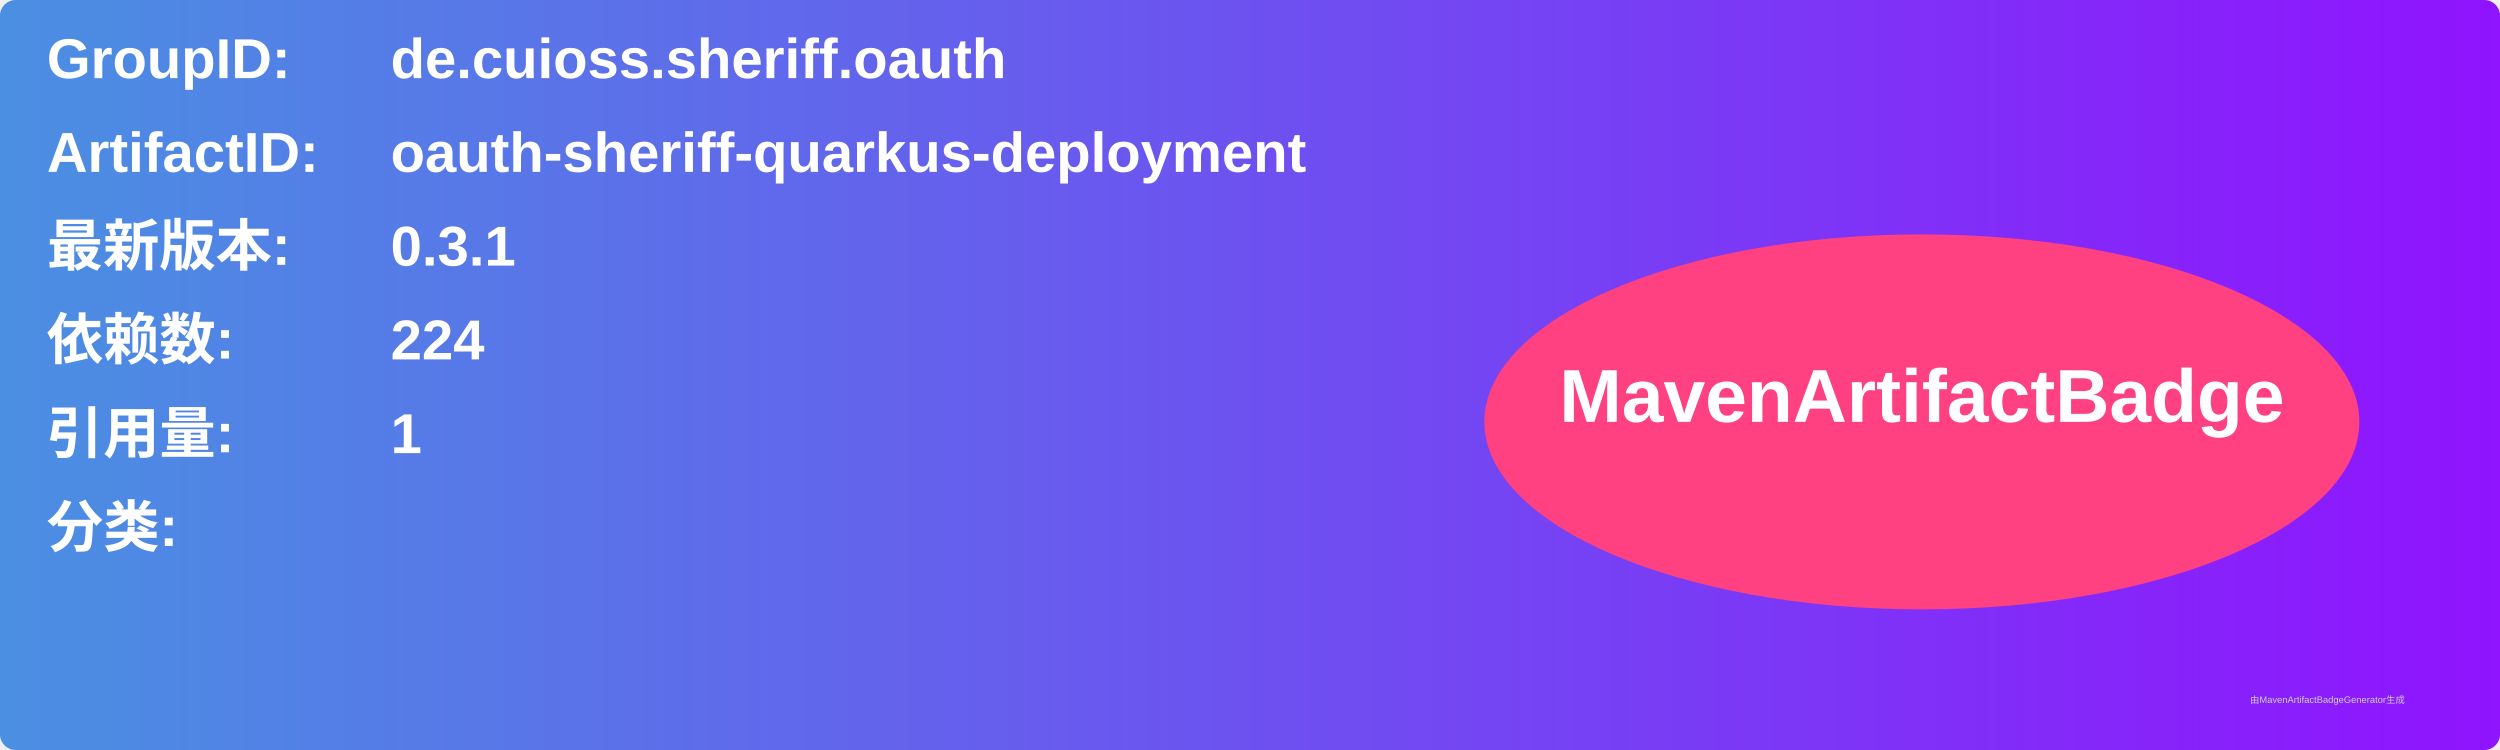
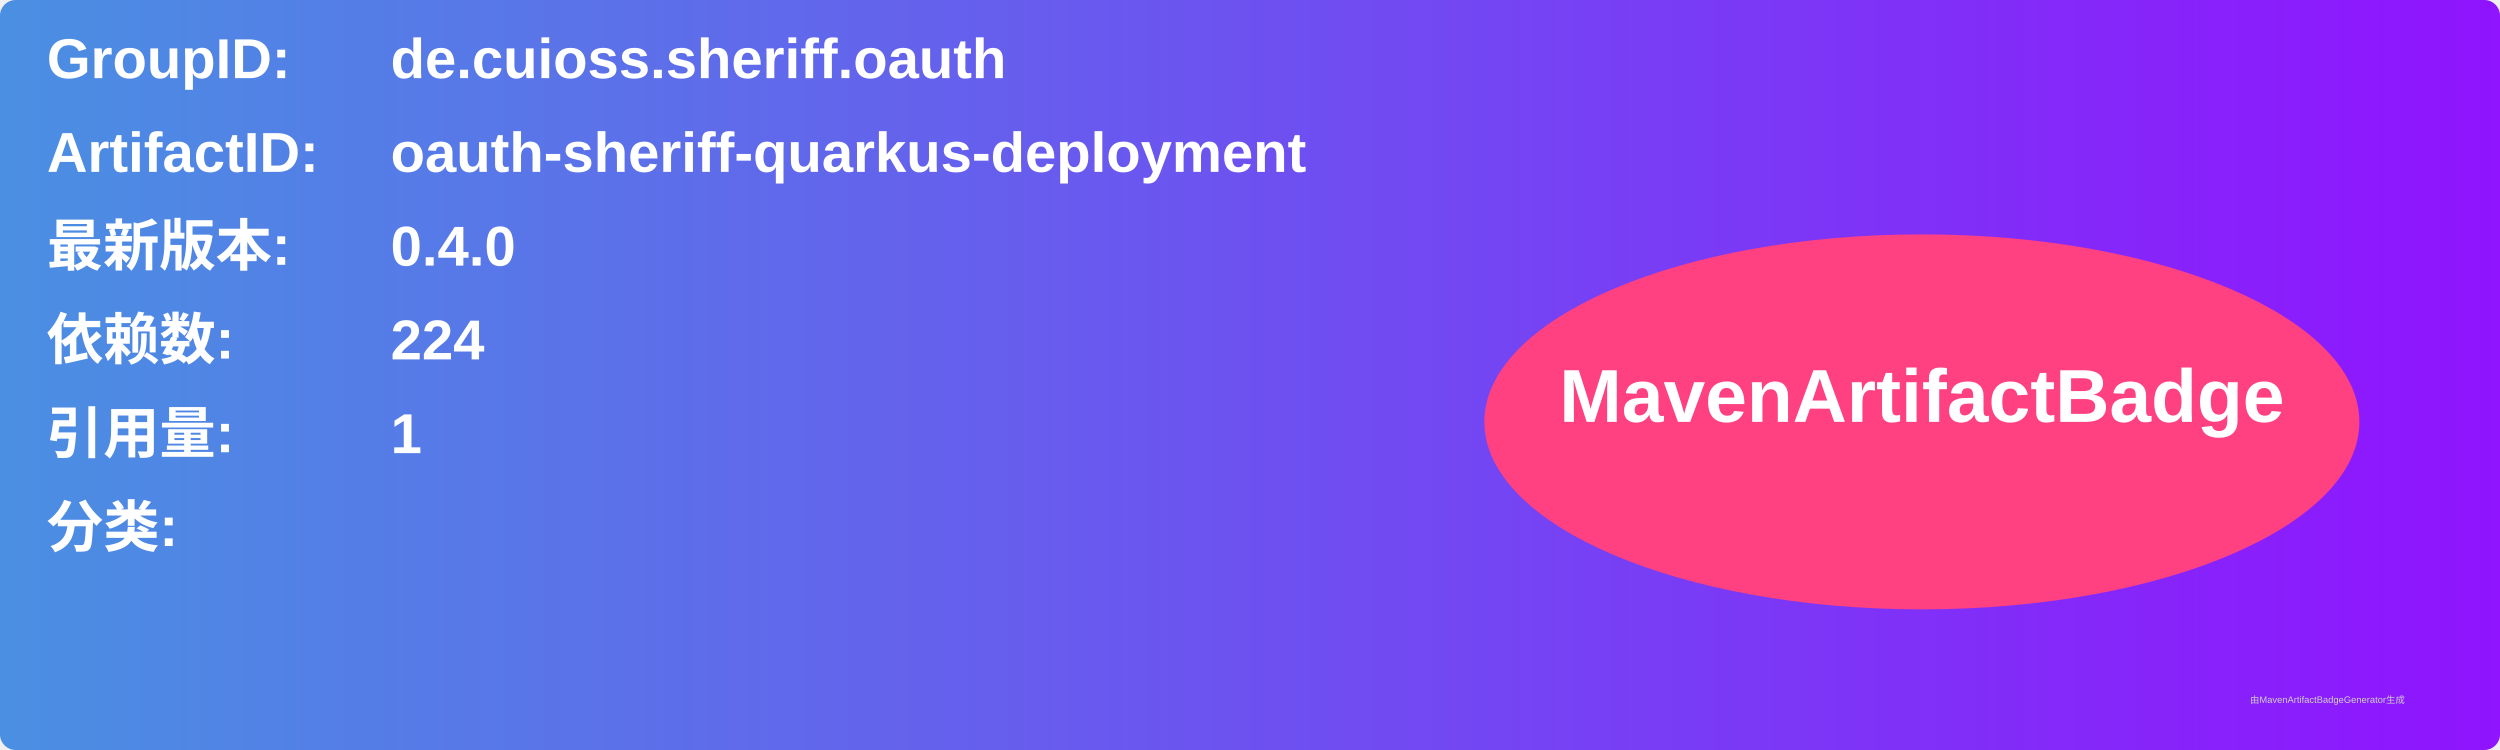
<svg xmlns="http://www.w3.org/2000/svg" width="800" height="240" viewBox="0 0 800 240">
  <linearGradient id="grad" x1="0%" y1="0%" x2="100%" y2="0%">
    <stop offset="0%" stop-color="#4a90e2" />
    <stop offset="100%" stop-color="#9013fe" />
  </linearGradient>
  <rect width="100%" height="100%" rx="5" ry="5" fill="url(#grad)" />
  <g transform="translate(15, 15)">
    <text x="0" y="10" font-family="Arial" font-size="18" fill="white" font-weight="bold" width="260">GroupID:</text>
    <text x="110" y="10" font-family="Arial" font-size="18" fill="white" font-weight="bold" width="460">de.cuioss.sheriff.oauth</text>
    <text x="0" y="40" font-family="Arial" font-size="18" fill="white" font-weight="bold" width="260">ArtifactID:</text>
    <text x="110" y="40" font-family="Arial" font-size="18" fill="white" font-weight="bold" width="460">oauth-sheriff-quarkus-deployment</text>
    <text x="0" y="70" font-family="Arial" font-size="18" fill="white" font-weight="bold">最新版本:</text>
    <text x="110" y="70" font-family="Arial" font-size="18" fill="white" font-weight="bold">
-       <tspan font-weight="bold">0.3.1</tspan>
+       <tspan font-weight="bold">0.4.0</tspan>
    </text>
    <text x="0" y="100" font-family="Arial" font-size="18" fill="white" font-weight="bold">依赖数: </text>
    <text x="110" y="100" font-family="Arial" font-size="18" fill="white">
      <tspan font-weight="bold">224</tspan>
    </text>
    <text x="0" y="130" font-family="Arial" font-size="18" fill="white" font-weight="bold">引用量: </text>
    <text x="110" y="130" font-family="Arial" font-size="18" fill="white">
      <tspan font-weight="bold">1</tspan>
    </text>
    <text x="0" y="160" font-family="Arial" font-size="18" fill="white" font-weight="bold">分类:</text>
    <text x="10" y="190" font-family="Arial" font-size="10" fill="white">
      <tspan font-weight="bold" />
    </text>
    <ellipse cx="600" cy="120" rx="140" ry="60" fill="#ff4081" />
    <text x="600" y="120" text-anchor="middle" font-family="Arial" font-size="24" fill="white" font-weight="bold">MavenArtifactBadge</text>
  </g>
  <text x="720" y="225" font-family="Arial" font-size="3" fill="#d0d0d0">由MavenArtifactBadgeGenerator生成</text>
</svg>
